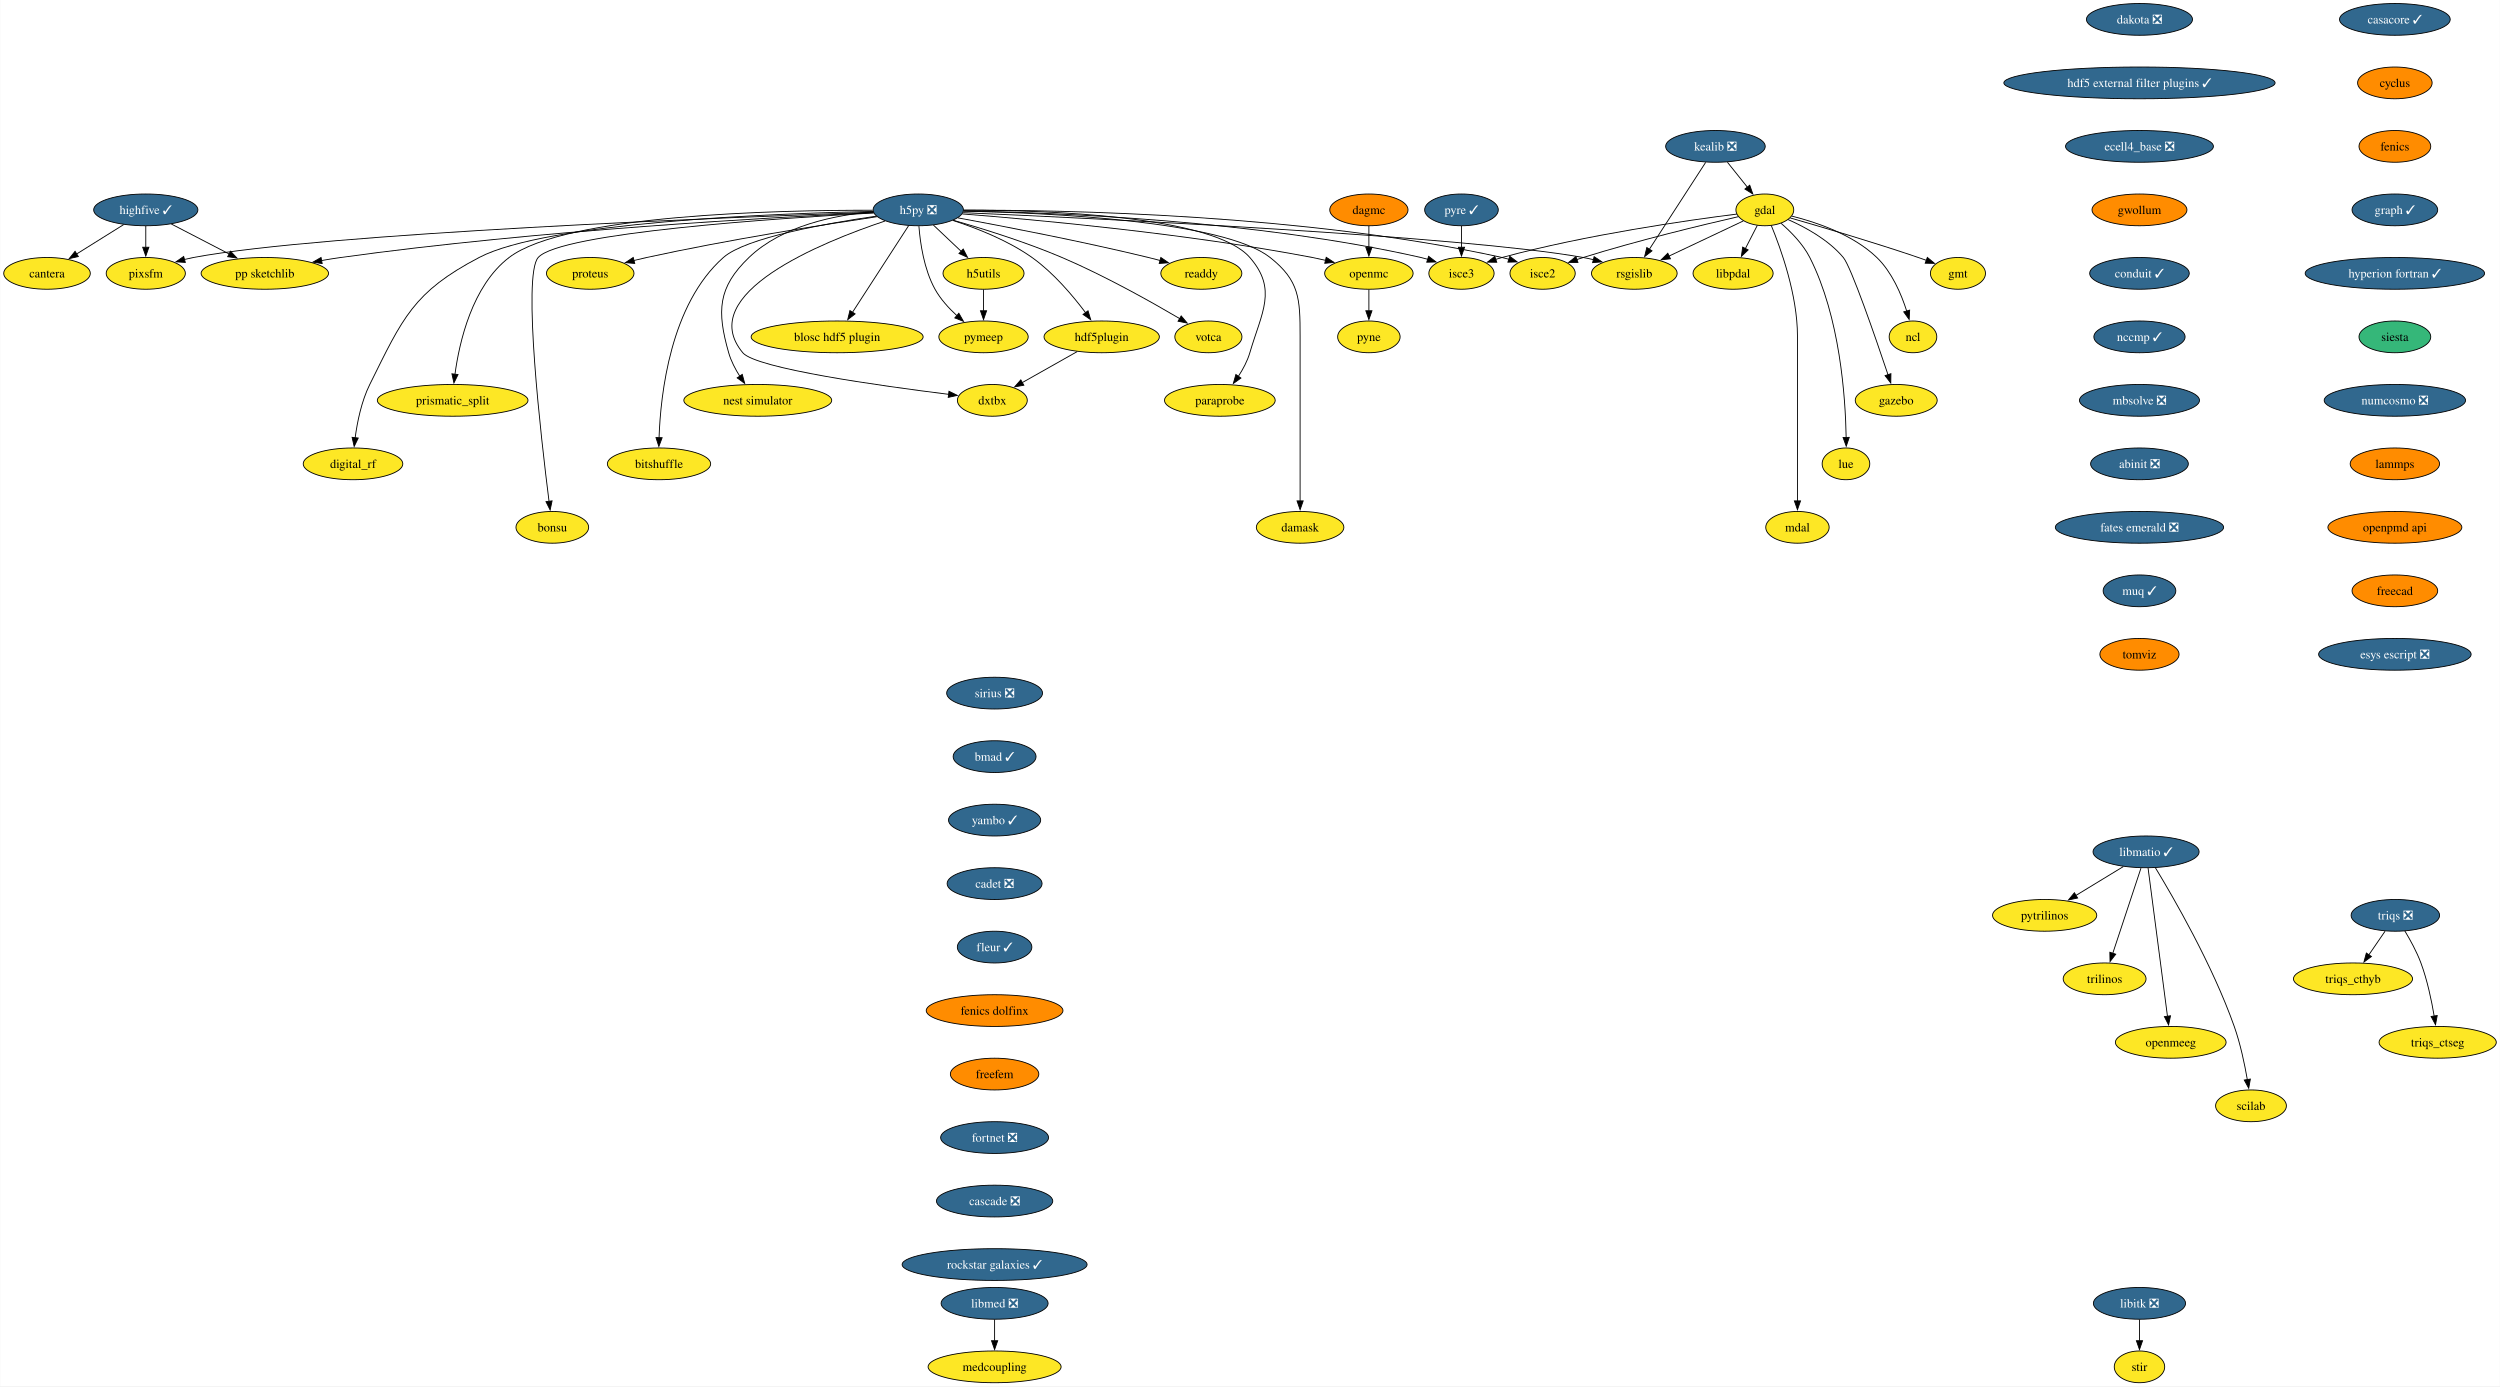
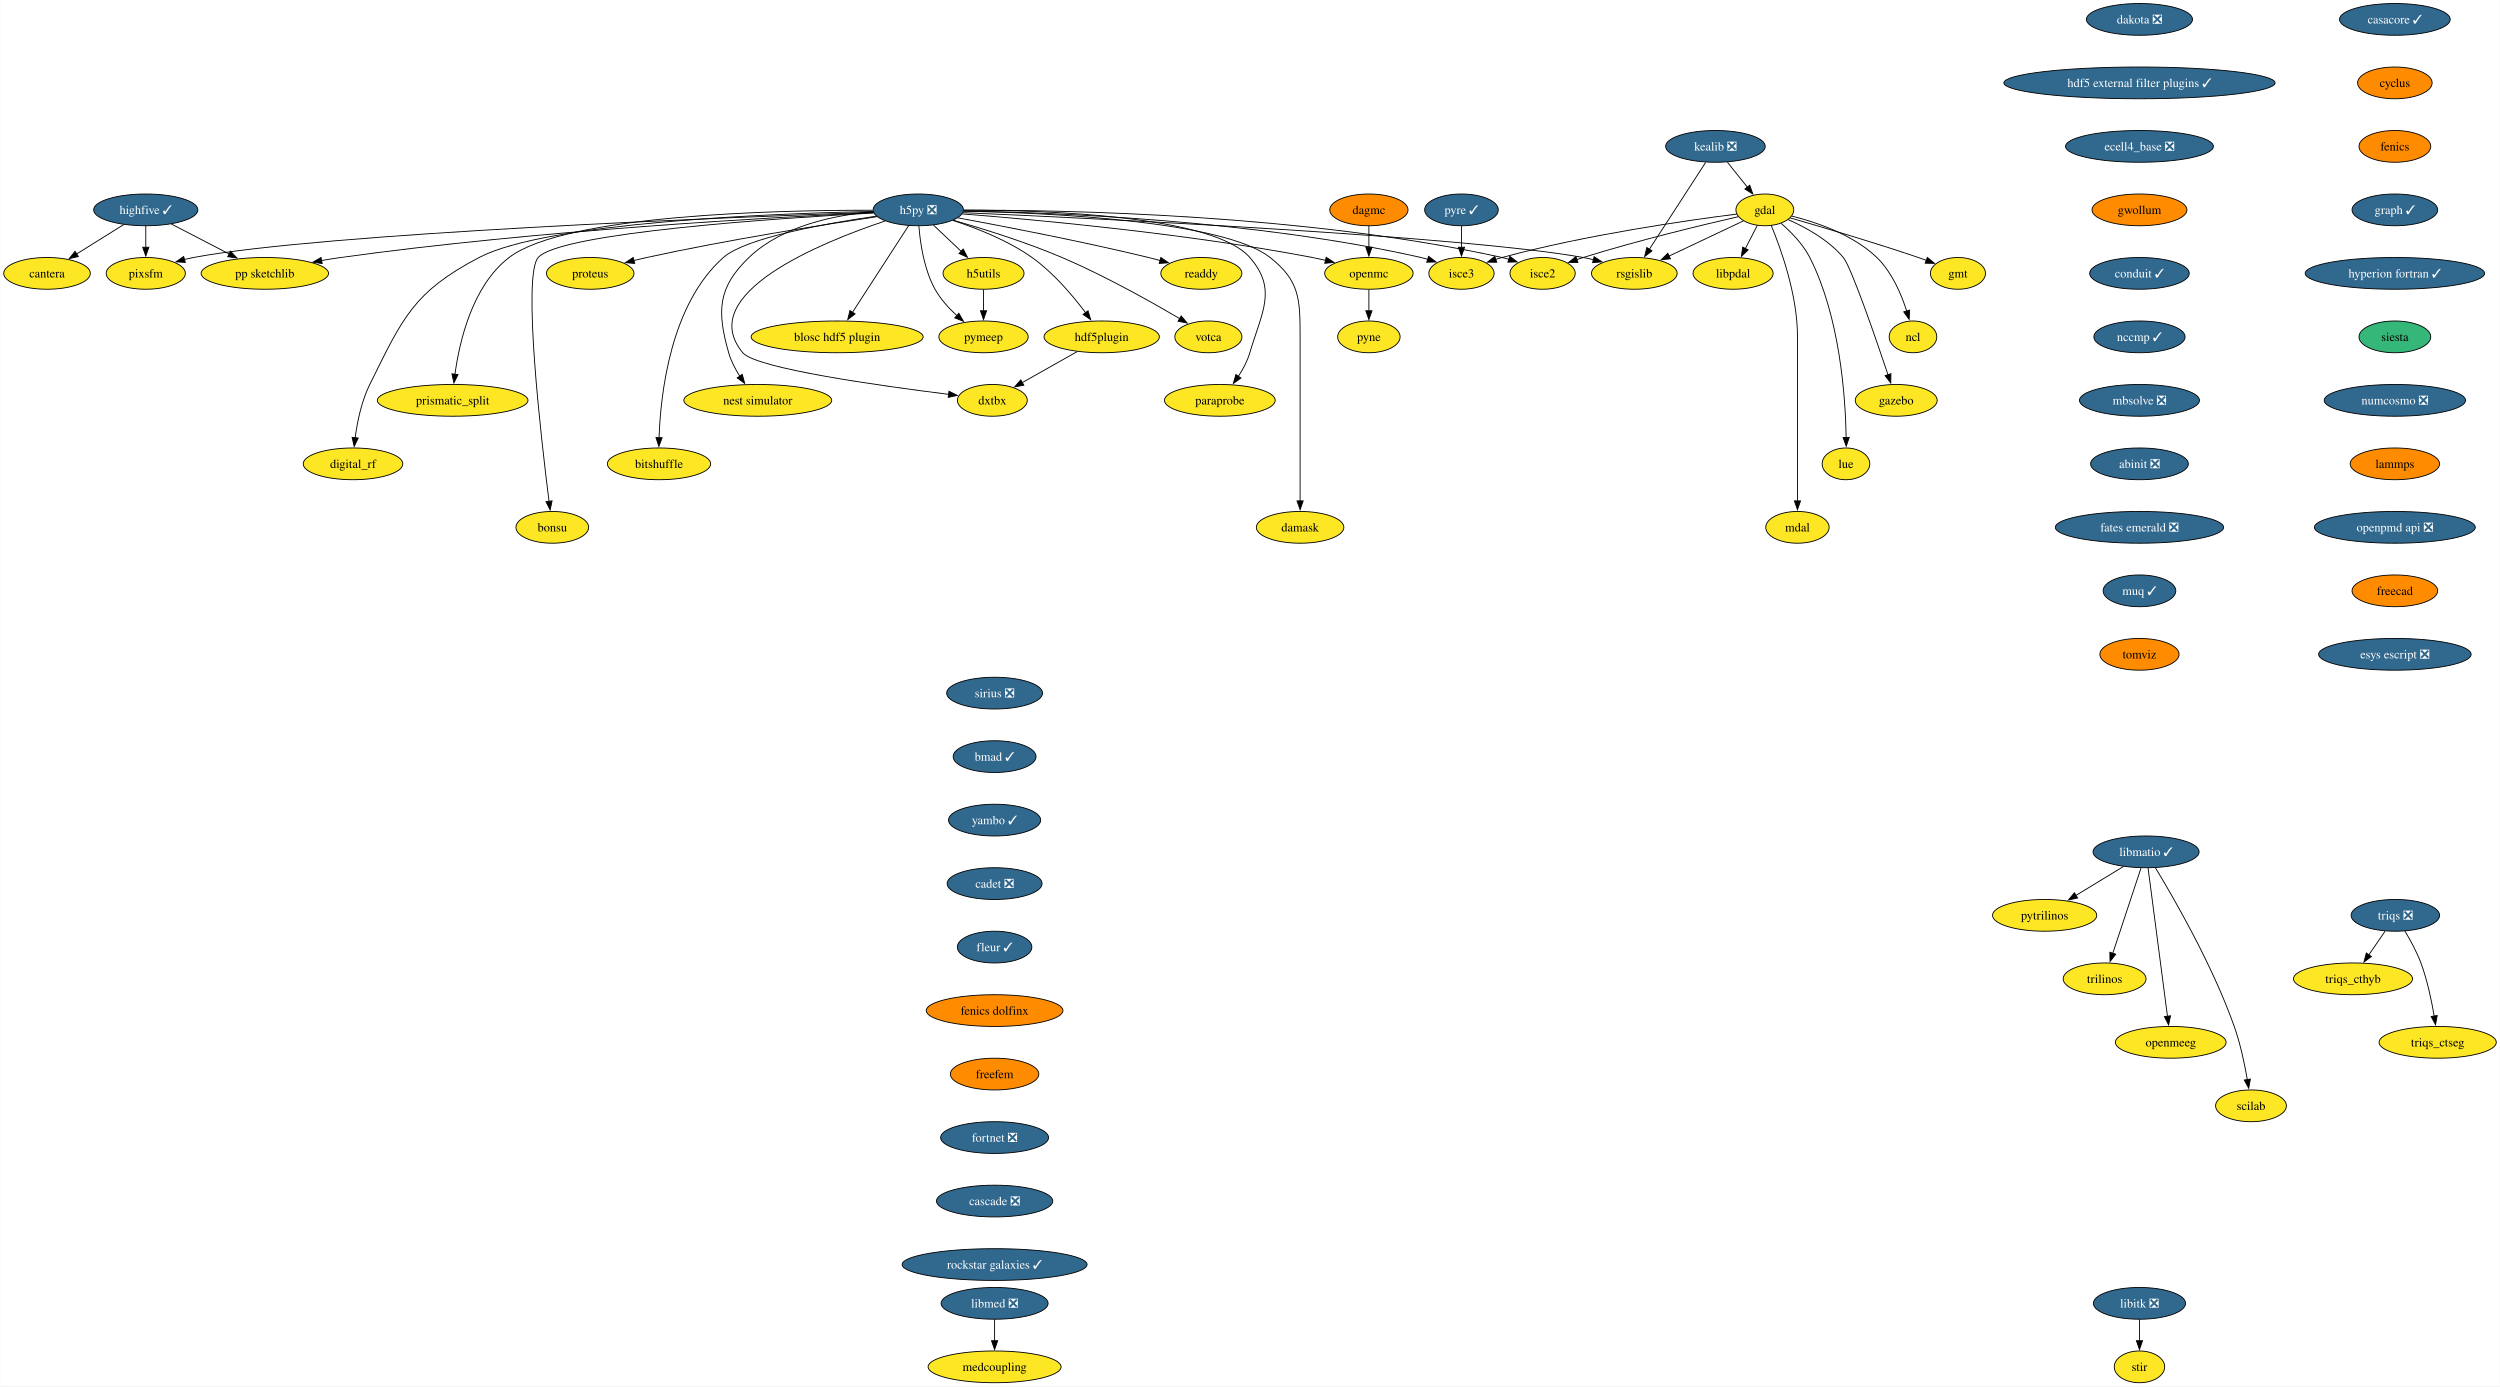
<svg xmlns="http://www.w3.org/2000/svg" xmlns:xlink="http://www.w3.org/1999/xlink" width="2835pt" height="1572pt" viewBox="0.00 0.00 2834.57 1572.00">
  <g id="graph0" class="graph" transform="scale(1 1) rotate(0) translate(4 1568)">
    <polygon fill="white" stroke="none" points="-4,4 -4,-1568 2830.57,-1568 2830.57,4 -4,4" />
    <g id="node1" class="node">
      <g id="a_node1">
        <a xlink:href="https://github.com/conda-forge/casacore-feedstock/pull/96" xlink:title="casacore ✓">
          <ellipse fill="#31688e" stroke="black" cx="2711.57" cy="-1546" rx="62.78" ry="18" />
          <text text-anchor="middle" x="2711.57" y="-1541.33" font-family="Times,serif" font-size="14.00" fill="white">casacore ✓</text>
        </a>
      </g>
    </g>
    <g id="node2" class="node">
      <g id="a_node2">
        <a xlink:href="https://github.com/conda-forge/cyclus-feedstock" xlink:title="cyclus">
          <ellipse fill="#ff8c00" stroke="black" cx="2711.57" cy="-1474" rx="42.26" ry="18" />
          <text text-anchor="middle" x="2711.57" y="-1469.33" font-family="Times,serif" font-size="14.00">cyclus</text>
        </a>
      </g>
    </g>
    <g id="node3" class="node">
      <g id="a_node3">
        <a xlink:href="https://github.com/conda-forge/fenics-feedstock" xlink:title="fenics">
          <ellipse fill="#ff8c00" stroke="black" cx="2711.57" cy="-1402" rx="40.69" ry="18" />
          <text text-anchor="middle" x="2711.57" y="-1397.33" font-family="Times,serif" font-size="14.00">fenics</text>
        </a>
      </g>
    </g>
    <g id="node4" class="node">
      <g id="a_node4">
        <a xlink:href="https://github.com/conda-forge/graph-feedstock/pull/11" xlink:title="graph ✓">
          <ellipse fill="#31688e" stroke="black" cx="2711.57" cy="-1330" rx="48.58" ry="18" />
          <text text-anchor="middle" x="2711.57" y="-1325.33" font-family="Times,serif" font-size="14.00" fill="white">graph ✓</text>
        </a>
      </g>
    </g>
    <g id="node15" class="node">
      <g id="a_node15">
        <a xlink:href="https://github.com/conda-forge/hyperion-fortran-feedstock/pull/31" xlink:title="hyperion fortran ✓">
          <ellipse fill="#31688e" stroke="black" cx="2711.57" cy="-1258" rx="101.71" ry="18" />
          <text text-anchor="middle" x="2711.57" y="-1253.33" font-family="Times,serif" font-size="14.00" fill="white">hyperion fortran ✓</text>
        </a>
      </g>
    </g>
    <g id="node5" class="node">
      <g id="a_node5">
        <a xlink:href="https://github.com/conda-forge/gdal-feedstock" xlink:title="gdal">
          <ellipse fill="#fde725" stroke="black" cx="1997.1" cy="-1330" rx="32.79" ry="18" />
          <text text-anchor="middle" x="1997.1" y="-1325.33" font-family="Times,serif" font-size="14.00">gdal</text>
        </a>
      </g>
    </g>
    <g id="node6" class="node">
      <g id="a_node6">
        <a xlink:href="https://github.com/conda-forge/gmt-feedstock" xlink:title="gmt">
          <ellipse fill="#fde725" stroke="black" cx="2216.1" cy="-1258" rx="31.22" ry="18" />
          <text text-anchor="middle" x="2216.1" y="-1253.33" font-family="Times,serif" font-size="14.00">gmt</text>
        </a>
      </g>
    </g>
    <g id="edge4" class="edge">
      <path fill="none" stroke="black" d="M2025.92,-1320.85C2060.59,-1310.9 2120.44,-1293.27 2171.1,-1276 2174.14,-1274.96 2177.28,-1273.86 2180.43,-1272.72" />
      <polygon fill="black" stroke="black" points="2181.39,-1276.1 2189.56,-1269.35 2178.97,-1269.53 2181.39,-1276.1" />
    </g>
    <g id="node7" class="node">
      <g id="a_node7">
        <a xlink:href="https://github.com/conda-forge/ncl-feedstock" xlink:title="ncl">
          <ellipse fill="#fde725" stroke="black" cx="2165.1" cy="-1186" rx="27" ry="18" />
          <text text-anchor="middle" x="2165.1" y="-1181.33" font-family="Times,serif" font-size="14.00">ncl</text>
        </a>
      </g>
    </g>
    <g id="edge5" class="edge">
      <path fill="none" stroke="black" d="M2027.82,-1322.9C2055.98,-1315.89 2097.27,-1301.87 2124.1,-1276 2141.22,-1259.49 2151.87,-1234.48 2158.01,-1215.17" />
      <polygon fill="black" stroke="black" points="2161.32,-1216.32 2160.77,-1205.74 2154.6,-1214.35 2161.32,-1216.32" />
    </g>
    <g id="node8" class="node">
      <g id="a_node8">
        <a xlink:href="https://github.com/conda-forge/rsgislib-feedstock" xlink:title="rsgislib">
          <ellipse fill="#fde725" stroke="black" cx="1849.1" cy="-1258" rx="48.58" ry="18" />
          <text text-anchor="middle" x="1849.1" y="-1253.33" font-family="Times,serif" font-size="14.00">rsgislib</text>
        </a>
      </g>
    </g>
    <g id="edge6" class="edge">
      <path fill="none" stroke="black" d="M1972.66,-1317.44C1949.76,-1306.61 1915.13,-1290.23 1888.36,-1277.57" />
      <polygon fill="black" stroke="black" points="1890.06,-1274.5 1879.52,-1273.39 1887.07,-1280.83 1890.06,-1274.5" />
    </g>
    <g id="node9" class="node">
      <g id="a_node9">
        <a xlink:href="https://github.com/conda-forge/isce2-feedstock" xlink:title="isce2">
          <ellipse fill="#fde725" stroke="black" cx="1745.1" cy="-1258" rx="37" ry="18" />
          <text text-anchor="middle" x="1745.1" y="-1253.33" font-family="Times,serif" font-size="14.00">isce2</text>
        </a>
      </g>
    </g>
    <g id="edge7" class="edge">
      <path fill="none" stroke="black" d="M1967.16,-1322.31C1926.82,-1313.07 1852.96,-1295.33 1791.1,-1276 1788.73,-1275.26 1786.29,-1274.46 1783.85,-1273.64" />
      <polygon fill="black" stroke="black" points="1785.19,-1270.4 1774.59,-1270.39 1782.87,-1277 1785.19,-1270.4" />
    </g>
    <g id="node10" class="node">
      <g id="a_node10">
        <a xlink:href="https://github.com/conda-forge/gazebo-feedstock" xlink:title="gazebo">
          <ellipse fill="#fde725" stroke="black" cx="2146.1" cy="-1114" rx="46.47" ry="18" />
          <text text-anchor="middle" x="2146.1" y="-1109.33" font-family="Times,serif" font-size="14.00">gazebo</text>
        </a>
      </g>
    </g>
    <g id="edge8" class="edge">
      <path fill="none" stroke="black" d="M2023.37,-1319.04C2043.07,-1310.37 2069.4,-1296.02 2086.1,-1276 2094.94,-1265.41 2122.33,-1186.07 2136.85,-1142.86" />
      <polygon fill="black" stroke="black" points="2140.08,-1144.24 2139.93,-1133.65 2133.44,-1142.02 2140.08,-1144.24" />
    </g>
    <g id="node11" class="node">
      <g id="a_node11">
        <a xlink:href="https://github.com/conda-forge/lue-feedstock" xlink:title="lue">
          <ellipse fill="#fde725" stroke="black" cx="2089.1" cy="-1042" rx="27" ry="18" />
          <text text-anchor="middle" x="2089.1" y="-1037.33" font-family="Times,serif" font-size="14.00">lue</text>
        </a>
      </g>
    </g>
    <g id="edge9" class="edge">
      <path fill="none" stroke="black" d="M2015.53,-1314.76C2026.74,-1305.06 2040.35,-1291.25 2048.1,-1276 2082.36,-1208.58 2088.55,-1117.62 2089.33,-1071.85" />
      <polygon fill="black" stroke="black" points="2092.82,-1071.99 2089.41,-1061.97 2085.82,-1071.94 2092.82,-1071.99" />
    </g>
    <g id="node12" class="node">
      <g id="a_node12">
        <a xlink:href="https://github.com/conda-forge/mdal-feedstock" xlink:title="mdal">
          <ellipse fill="#fde725" stroke="black" cx="2034.1" cy="-970" rx="35.95" ry="18" />
          <text text-anchor="middle" x="2034.1" y="-965.33" font-family="Times,serif" font-size="14.00">mdal</text>
        </a>
      </g>
    </g>
    <g id="edge10" class="edge">
      <path fill="none" stroke="black" d="M2004.41,-1312.32C2015.2,-1286.15 2034.1,-1233.62 2034.1,-1187 2034.1,-1187 2034.1,-1187 2034.1,-1113 2034.1,-1073.74 2034.1,-1028.38 2034.1,-999.69" />
      <polygon fill="black" stroke="black" points="2037.6,-1000 2034.1,-990 2030.6,-1000 2037.6,-1000" />
    </g>
    <g id="node13" class="node">
      <g id="a_node13">
        <a xlink:href="https://github.com/conda-forge/isce3-feedstock" xlink:title="isce3">
          <ellipse fill="#fde725" stroke="black" cx="1653.1" cy="-1258" rx="37" ry="18" />
          <text text-anchor="middle" x="1653.1" y="-1253.33" font-family="Times,serif" font-size="14.00">isce3</text>
        </a>
      </g>
    </g>
    <g id="edge11" class="edge">
      <path fill="none" stroke="black" d="M1965.38,-1325.24C1910.47,-1318.33 1794.45,-1301.87 1699.1,-1276 1696.7,-1275.35 1694.25,-1274.62 1691.78,-1273.85" />
      <polygon fill="black" stroke="black" points="1693.09,-1270.6 1682.5,-1270.72 1690.86,-1277.23 1693.09,-1270.6" />
    </g>
    <g id="node14" class="node">
      <g id="a_node14">
        <a xlink:href="https://github.com/conda-forge/libpdal-feedstock" xlink:title="libpdal">
          <ellipse fill="#fde725" stroke="black" cx="1961.1" cy="-1258" rx="45.42" ry="18" />
          <text text-anchor="middle" x="1961.1" y="-1253.33" font-family="Times,serif" font-size="14.00">libpdal</text>
        </a>
      </g>
    </g>
    <g id="edge12" class="edge">
      <path fill="none" stroke="black" d="M1988.57,-1312.41C1984.51,-1304.51 1979.54,-1294.85 1974.96,-1285.94" />
      <polygon fill="black" stroke="black" points="1978.2,-1284.59 1970.52,-1277.3 1971.98,-1287.8 1978.2,-1284.59" />
    </g>
    <g id="node36" class="node">
      <g id="a_node36">
        <a xlink:href="https://github.com/conda-forge/siesta-feedstock" xlink:title="siesta">
          <ellipse fill="#35b779" stroke="black" cx="2711.57" cy="-1186" rx="40.69" ry="18" />
          <text text-anchor="middle" x="2711.57" y="-1181.33" font-family="Times,serif" font-size="14.00">siesta</text>
        </a>
      </g>
    </g>
    <g id="node16" class="node">
      <g id="a_node16">
        <a xlink:href="https://github.com/conda-forge/h5py-feedstock/pull/144" xlink:title="h5py ❎">
          <ellipse fill="#31688e" stroke="black" cx="1037.1" cy="-1330" rx="51.21" ry="18" />
          <text text-anchor="middle" x="1037.1" y="-1325.33" font-family="Times,serif" font-size="14.00" fill="white">h5py ❎</text>
        </a>
      </g>
    </g>
    <g id="edge14" class="edge">
      <path fill="none" stroke="black" d="M1087.99,-1326.85C1234.49,-1320.44 1655.4,-1300.36 1791.1,-1276 1794.94,-1275.31 1798.88,-1274.47 1802.82,-1273.52" />
      <polygon fill="black" stroke="black" points="1803.55,-1276.95 1812.35,-1271.04 1801.79,-1270.17 1803.55,-1276.95" />
    </g>
    <g id="edge15" class="edge">
      <path fill="none" stroke="black" d="M1088.47,-1329.64C1200.69,-1329.99 1475.6,-1325.26 1699.1,-1276 1701.7,-1275.43 1704.35,-1274.74 1706.99,-1273.98" />
      <polygon fill="black" stroke="black" points="1707.86,-1277.38 1716.3,-1270.97 1705.71,-1270.72 1707.86,-1277.38" />
    </g>
    <g id="edge16" class="edge">
      <path fill="none" stroke="black" d="M1088.51,-1328.69C1189.29,-1327.1 1419.33,-1318.65 1607.1,-1276 1609.7,-1275.41 1612.34,-1274.71 1614.98,-1273.94" />
      <polygon fill="black" stroke="black" points="1615.86,-1277.34 1624.29,-1270.91 1613.7,-1270.68 1615.86,-1277.34" />
    </g>
    <g id="node17" class="node">
      <g id="a_node17">
        <a xlink:href="https://github.com/conda-forge/openmc-feedstock" xlink:title="openmc">
          <ellipse fill="#fde725" stroke="black" cx="1548.1" cy="-1258" rx="50.16" ry="18" />
          <text text-anchor="middle" x="1548.1" y="-1253.33" font-family="Times,serif" font-size="14.00">openmc</text>
        </a>
      </g>
    </g>
    <g id="edge17" class="edge">
      <path fill="none" stroke="black" d="M1087.07,-1325.4C1170.06,-1318.9 1341.33,-1303.28 1484.1,-1276 1489,-1275.06 1494.07,-1273.96 1499.12,-1272.77" />
      <polygon fill="black" stroke="black" points="1499.73,-1276.22 1508.6,-1270.41 1498.05,-1269.43 1499.73,-1276.22" />
    </g>
    <g id="node18" class="node">
      <g id="a_node18">
        <a xlink:href="https://github.com/conda-forge/h5utils-feedstock" xlink:title="h5utils">
          <ellipse fill="#fde725" stroke="black" cx="1111.1" cy="-1258" rx="45.95" ry="18" />
          <text text-anchor="middle" x="1111.1" y="-1253.33" font-family="Times,serif" font-size="14.00">h5utils</text>
        </a>
      </g>
    </g>
    <g id="edge18" class="edge">
      <path fill="none" stroke="black" d="M1054.27,-1312.76C1063.61,-1303.93 1075.34,-1292.83 1085.72,-1283.01" />
      <polygon fill="black" stroke="black" points="1088.07,-1285.6 1092.93,-1276.19 1083.26,-1280.52 1088.07,-1285.6" />
    </g>
    <g id="node19" class="node">
      <g id="a_node19">
        <a xlink:href="https://github.com/conda-forge/pymeep-feedstock" xlink:title="pymeep">
          <ellipse fill="#fde725" stroke="black" cx="1111.1" cy="-1186" rx="50.68" ry="18" />
          <text text-anchor="middle" x="1111.1" y="-1181.33" font-family="Times,serif" font-size="14.00">pymeep</text>
        </a>
      </g>
    </g>
    <g id="edge19" class="edge">
      <path fill="none" stroke="black" d="M1037.83,-1311.55C1039.26,-1292.81 1043.52,-1262.65 1056.1,-1240 1062.3,-1228.84 1071.61,-1218.59 1080.82,-1210.13" />
      <polygon fill="black" stroke="black" points="1083.1,-1212.78 1088.37,-1203.59 1078.52,-1207.49 1083.1,-1212.78" />
    </g>
    <g id="node20" class="node">
      <g id="a_node20">
        <a xlink:href="https://github.com/conda-forge/blosc-hdf5-plugin-feedstock" xlink:title="blosc hdf5 plugin">
          <ellipse fill="#fde725" stroke="black" cx="945.1" cy="-1186" rx="97.51" ry="18" />
          <text text-anchor="middle" x="945.1" y="-1181.33" font-family="Times,serif" font-size="14.00">blosc hdf5 plugin</text>
        </a>
      </g>
    </g>
    <g id="edge20" class="edge">
      <path fill="none" stroke="black" d="M1026.19,-1312.15C1010.44,-1287.84 981.17,-1242.66 962.44,-1213.75" />
      <polygon fill="black" stroke="black" points="965.49,-1212.03 957.11,-1205.54 959.61,-1215.83 965.49,-1212.03" />
    </g>
    <g id="node21" class="node">
      <g id="a_node21">
        <a xlink:href="https://github.com/conda-forge/nest-simulator-feedstock" xlink:title="nest simulator">
          <ellipse fill="#fde725" stroke="black" cx="855.1" cy="-1114" rx="83.83" ry="18" />
          <text text-anchor="middle" x="855.1" y="-1109.33" font-family="Times,serif" font-size="14.00">nest simulator</text>
        </a>
      </g>
    </g>
    <g id="edge21" class="edge">
      <path fill="none" stroke="black" d="M986.13,-1327.86C943.19,-1324.2 882.88,-1312.3 845.1,-1276 809.72,-1242 808.61,-1215.19 822.1,-1168 824.77,-1158.66 829.61,-1149.37 834.78,-1141.24" />
      <polygon fill="black" stroke="black" points="837.51,-1143.44 840.27,-1133.21 831.73,-1139.49 837.51,-1143.44" />
    </g>
    <g id="node22" class="node">
      <g id="a_node22">
        <a xlink:href="https://github.com/conda-forge/bitshuffle-feedstock" xlink:title="bitshuffle">
          <ellipse fill="#fde725" stroke="black" cx="743.1" cy="-1042" rx="58.57" ry="18" />
          <text text-anchor="middle" x="743.1" y="-1037.33" font-family="Times,serif" font-size="14.00">bitshuffle</text>
        </a>
      </g>
    </g>
    <g id="edge22" class="edge">
      <path fill="none" stroke="black" d="M989.55,-1322.88C932.55,-1314.67 841.53,-1298.47 816.1,-1276 756.07,-1222.95 744.89,-1121.25 743.15,-1071.64" />
      <polygon fill="black" stroke="black" points="746.65,-1071.64 742.92,-1061.72 739.65,-1071.8 746.65,-1071.64" />
    </g>
    <g id="node23" class="node">
      <g id="a_node23">
        <a xlink:href="https://github.com/conda-forge/bonsu-feedstock" xlink:title="bonsu">
          <ellipse fill="#fde725" stroke="black" cx="622.1" cy="-970" rx="41.21" ry="18" />
          <text text-anchor="middle" x="622.1" y="-965.33" font-family="Times,serif" font-size="14.00">bonsu</text>
        </a>
      </g>
    </g>
    <g id="edge23" class="edge">
      <path fill="none" stroke="black" d="M986.62,-1326.49C878.23,-1320.58 630.99,-1304.13 606.1,-1276 588.05,-1255.59 609.32,-1071.22 618.39,-999.43" />
      <polygon fill="black" stroke="black" points="621.84,-1000.02 619.64,-989.66 614.9,-999.13 621.84,-1000.02" />
    </g>
    <g id="node24" class="node">
      <g id="a_node24">
        <a xlink:href="https://github.com/conda-forge/proteus-feedstock" xlink:title="proteus">
          <ellipse fill="#fde725" stroke="black" cx="665.1" cy="-1258" rx="49.63" ry="18" />
          <text text-anchor="middle" x="665.1" y="-1253.33" font-family="Times,serif" font-size="14.00">proteus</text>
        </a>
      </g>
    </g>
    <g id="edge24" class="edge">
      <path fill="none" stroke="black" d="M990.15,-1322.25C929.54,-1313.24 820.94,-1296.06 729.1,-1276 724.3,-1274.95 719.31,-1273.78 714.34,-1272.55" />
      <polygon fill="black" stroke="black" points="715.57,-1269.25 705.02,-1270.18 713.85,-1276.04 715.57,-1269.25" />
    </g>
    <g id="node25" class="node">
      <g id="a_node25">
        <a xlink:href="https://github.com/conda-forge/hdf5plugin-feedstock" xlink:title="hdf5plugin">
          <ellipse fill="#fde725" stroke="black" cx="1245.1" cy="-1186" rx="65.41" ry="18" />
          <text text-anchor="middle" x="1245.1" y="-1181.33" font-family="Times,serif" font-size="14.00">hdf5plugin</text>
        </a>
      </g>
    </g>
    <g id="edge25" class="edge">
      <path fill="none" stroke="black" d="M1076.4,-1318.02C1103.24,-1309.33 1138.76,-1295.41 1166.1,-1276 1190.32,-1258.81 1212.24,-1232.87 1226.82,-1213.42" />
      <polygon fill="black" stroke="black" points="1229.59,-1215.56 1232.66,-1205.42 1223.94,-1211.43 1229.59,-1215.56" />
    </g>
    <g id="node26" class="node">
      <g id="a_node26">
        <a xlink:href="https://github.com/conda-forge/prismatic_split-feedstock" xlink:title="prismatic_split">
          <ellipse fill="#fde725" stroke="black" cx="509.1" cy="-1114" rx="85.41" ry="18" />
          <text text-anchor="middle" x="509.1" y="-1109.33" font-family="Times,serif" font-size="14.00">prismatic_split</text>
        </a>
      </g>
    </g>
    <g id="edge26" class="edge">
      <path fill="none" stroke="black" d="M985.45,-1329.58C878.33,-1329.78 636.69,-1324.65 573.1,-1276 531.18,-1243.92 516.66,-1180.16 511.67,-1143.23" />
      <polygon fill="black" stroke="black" points="515.2,-1143.27 510.54,-1133.76 508.25,-1144.1 515.2,-1143.27" />
    </g>
    <g id="node27" class="node">
      <g id="a_node27">
        <a xlink:href="https://github.com/conda-forge/digital_rf-feedstock" xlink:title="digital_rf">
          <ellipse fill="#fde725" stroke="black" cx="396.1" cy="-1042" rx="56.47" ry="18" />
          <text text-anchor="middle" x="396.1" y="-1037.33" font-family="Times,serif" font-size="14.00">digital_rf</text>
        </a>
      </g>
    </g>
    <g id="edge27" class="edge">
      <path fill="none" stroke="black" d="M985.85,-1328.27C874.8,-1325.94 615.82,-1316.23 539.1,-1276 464.31,-1236.78 452.65,-1207.66 415.1,-1132 405.7,-1113.05 400.94,-1089.58 398.53,-1071.5" />
      <polygon fill="black" stroke="black" points="402.03,-1071.27 397.41,-1061.73 395.07,-1072.07 402.03,-1071.27" />
    </g>
    <g id="node28" class="node">
      <g id="a_node28">
        <a xlink:href="https://github.com/conda-forge/damask-feedstock" xlink:title="damask">
          <ellipse fill="#fde725" stroke="black" cx="1470.1" cy="-970" rx="49.63" ry="18" />
          <text text-anchor="middle" x="1470.1" y="-965.33" font-family="Times,serif" font-size="14.00">damask</text>
        </a>
      </g>
    </g>
    <g id="edge28" class="edge">
      <path fill="none" stroke="black" d="M1088.46,-1328.54C1183.8,-1326.68 1383.27,-1317.77 1436.1,-1276 1469.32,-1249.74 1470.1,-1229.34 1470.1,-1187 1470.1,-1187 1470.1,-1187 1470.1,-1113 1470.1,-1073.74 1470.1,-1028.38 1470.1,-999.69" />
      <polygon fill="black" stroke="black" points="1473.6,-1000 1470.1,-990 1466.6,-1000 1473.6,-1000" />
    </g>
    <g id="node29" class="node">
      <g id="a_node29">
        <a xlink:href="https://github.com/conda-forge/pp-sketchlib-feedstock" xlink:title="pp sketchlib">
          <ellipse fill="#fde725" stroke="black" cx="296.1" cy="-1258" rx="72.25" ry="18" />
          <text text-anchor="middle" x="296.1" y="-1253.33" font-family="Times,serif" font-size="14.00">pp sketchlib</text>
        </a>
      </g>
    </g>
    <g id="edge29" class="edge">
      <path fill="none" stroke="black" d="M986.35,-1326.87C875.99,-1321.82 606.13,-1307.1 382.1,-1276 375,-1275.01 367.59,-1273.81 360.24,-1272.51" />
      <polygon fill="black" stroke="black" points="361.12,-1269.12 350.65,-1270.75 359.85,-1276 361.12,-1269.12" />
    </g>
    <g id="node30" class="node">
      <g id="a_node30">
        <a xlink:href="https://github.com/conda-forge/readdy-feedstock" xlink:title="readdy">
          <ellipse fill="#fde725" stroke="black" cx="1358.1" cy="-1258" rx="45.95" ry="18" />
          <text text-anchor="middle" x="1358.1" y="-1253.33" font-family="Times,serif" font-size="14.00">readdy</text>
        </a>
      </g>
    </g>
    <g id="edge30" class="edge">
      <path fill="none" stroke="black" d="M1082.13,-1320.93C1134.33,-1311.33 1222.84,-1294.28 1298.1,-1276 1302.42,-1274.95 1306.89,-1273.8 1311.36,-1272.61" />
      <polygon fill="black" stroke="black" points="1312.19,-1276.02 1320.91,-1270 1310.34,-1269.26 1312.19,-1276.02" />
    </g>
    <g id="node31" class="node">
      <g id="a_node31">
        <a xlink:href="https://github.com/conda-forge/votca-feedstock" xlink:title="votca">
          <ellipse fill="#fde725" stroke="black" cx="1366.1" cy="-1186" rx="38.06" ry="18" />
          <text text-anchor="middle" x="1366.1" y="-1181.33" font-family="Times,serif" font-size="14.00">votca</text>
        </a>
      </g>
    </g>
    <g id="edge31" class="edge">
      <path fill="none" stroke="black" d="M1076.68,-1318.27C1110.14,-1308.7 1159.05,-1293.52 1200.1,-1276 1248.21,-1255.47 1301.01,-1225.85 1333.85,-1206.52" />
      <polygon fill="black" stroke="black" points="1335.26,-1209.75 1342.08,-1201.64 1331.69,-1203.73 1335.26,-1209.75" />
    </g>
    <g id="node32" class="node">
      <g id="a_node32">
        <a xlink:href="https://github.com/conda-forge/dxtbx-feedstock" xlink:title="dxtbx">
          <ellipse fill="#fde725" stroke="black" cx="1121.1" cy="-1114" rx="39.63" ry="18" />
          <text text-anchor="middle" x="1121.1" y="-1109.33" font-family="Times,serif" font-size="14.00">dxtbx</text>
        </a>
      </g>
    </g>
    <g id="edge32" class="edge">
      <path fill="none" stroke="black" d="M999.44,-1317.38C927.56,-1293.34 782.68,-1234.76 838.1,-1168 852.89,-1150.19 994.45,-1130.4 1071.58,-1120.83" />
      <polygon fill="black" stroke="black" points="1071.92,-1124.31 1081.42,-1119.62 1071.07,-1117.36 1071.92,-1124.31" />
    </g>
    <g id="node33" class="node">
      <g id="a_node33">
        <a xlink:href="https://github.com/conda-forge/paraprobe-feedstock" xlink:title="paraprobe">
          <ellipse fill="#fde725" stroke="black" cx="1379.1" cy="-1114" rx="62.78" ry="18" />
          <text text-anchor="middle" x="1379.1" y="-1109.33" font-family="Times,serif" font-size="14.00">paraprobe</text>
        </a>
      </g>
    </g>
    <g id="edge33" class="edge">
      <path fill="none" stroke="black" d="M1088.8,-1329.68C1181.84,-1329.67 1371.7,-1323.65 1413.1,-1276 1444.59,-1239.77 1426.61,-1214.06 1413.1,-1168 1410.35,-1158.6 1405.36,-1149.29 1400.04,-1141.16" />
      <polygon fill="black" stroke="black" points="1403,-1139.29 1394.38,-1133.13 1397.28,-1143.32 1403,-1139.29" />
    </g>
    <g id="node34" class="node">
      <g id="a_node34">
        <a xlink:href="https://github.com/conda-forge/pixsfm-feedstock" xlink:title="pixsfm">
          <ellipse fill="#fde725" stroke="black" cx="161.1" cy="-1258" rx="44.9" ry="18" />
          <text text-anchor="middle" x="161.1" y="-1253.33" font-family="Times,serif" font-size="14.00">pixsfm</text>
        </a>
      </g>
    </g>
    <g id="edge34" class="edge">
      <path fill="none" stroke="black" d="M986.08,-1327.32C830.59,-1321.94 364.2,-1303.85 215.1,-1276 211.73,-1275.37 208.28,-1274.6 204.83,-1273.73" />
      <polygon fill="black" stroke="black" points="205.94,-1270.41 195.37,-1271.11 204.07,-1277.15 205.94,-1270.41" />
    </g>
    <g id="node35" class="node">
      <g id="a_node35">
        <a xlink:href="https://github.com/conda-forge/pyne-feedstock" xlink:title="pyne">
          <ellipse fill="#fde725" stroke="black" cx="1548.1" cy="-1186" rx="35.42" ry="18" />
          <text text-anchor="middle" x="1548.1" y="-1181.33" font-family="Times,serif" font-size="14.00">pyne</text>
        </a>
      </g>
    </g>
    <g id="edge35" class="edge">
      <path fill="none" stroke="black" d="M1548.1,-1239.7C1548.1,-1232.41 1548.1,-1223.73 1548.1,-1215.54" />
      <polygon fill="black" stroke="black" points="1551.6,-1215.62 1548.1,-1205.62 1544.6,-1215.62 1551.6,-1215.62" />
    </g>
    <g id="edge36" class="edge">
      <path fill="none" stroke="black" d="M1111.1,-1239.7C1111.1,-1232.41 1111.1,-1223.73 1111.1,-1215.54" />
      <polygon fill="black" stroke="black" points="1114.6,-1215.62 1111.1,-1205.62 1107.6,-1215.62 1114.6,-1215.62" />
    </g>
    <g id="edge37" class="edge">
      <path fill="none" stroke="black" d="M1217.28,-1169.29C1198.88,-1158.9 1174.64,-1145.22 1155.1,-1134.19" />
      <polygon fill="black" stroke="black" points="1156.82,-1131.15 1146.39,-1129.28 1153.38,-1137.24 1156.82,-1131.15" />
    </g>
    <g id="node45" class="node">
      <g id="a_node45">
        <a xlink:href="https://github.com/conda-forge/numcosmo-feedstock/pull/67" xlink:title="numcosmo ❎">
          <ellipse fill="#31688e" stroke="black" cx="2711.57" cy="-1114" rx="80.14" ry="18" />
          <text text-anchor="middle" x="2711.57" y="-1109.33" font-family="Times,serif" font-size="14.00" fill="white">numcosmo ❎</text>
        </a>
      </g>
    </g>
    <g id="node37" class="node">
      <g id="a_node37">
        <a xlink:href="https://github.com/conda-forge/kealib-feedstock/pull/65" xlink:title="kealib ❎">
          <ellipse fill="#31688e" stroke="black" cx="1941.1" cy="-1402" rx="56.47" ry="18" />
          <text text-anchor="middle" x="1941.1" y="-1397.33" font-family="Times,serif" font-size="14.00" fill="white">kealib ❎</text>
        </a>
      </g>
    </g>
    <g id="edge39" class="edge">
      <path fill="none" stroke="black" d="M1954.66,-1384.05C1961.46,-1375.56 1969.82,-1365.11 1977.32,-1355.73" />
      <polygon fill="black" stroke="black" points="1979.98,-1358.01 1983.49,-1348.01 1974.51,-1353.63 1979.98,-1358.01" />
    </g>
    <g id="edge40" class="edge">
      <path fill="none" stroke="black" d="M1930.01,-1383.87C1914.1,-1359.33 1884.7,-1313.94 1866.06,-1285.17" />
      <polygon fill="black" stroke="black" points="1869.15,-1283.51 1860.78,-1277.02 1863.28,-1287.31 1869.15,-1283.51" />
    </g>
    <g id="node38" class="node">
      <g id="a_node38">
        <a xlink:href="https://github.com/conda-forge/libitk-feedstock/pull/99" xlink:title="libitk ❎">
          <ellipse fill="#31688e" stroke="black" cx="2421.95" cy="-90" rx="52.26" ry="18" />
          <text text-anchor="middle" x="2421.95" y="-85.33" font-family="Times,serif" font-size="14.00" fill="white">libitk ❎</text>
        </a>
      </g>
    </g>
    <g id="node39" class="node">
      <g id="a_node39">
        <a xlink:href="https://github.com/conda-forge/stir-feedstock" xlink:title="stir">
          <ellipse fill="#fde725" stroke="black" cx="2421.95" cy="-18" rx="28.59" ry="18" />
          <text text-anchor="middle" x="2421.95" y="-13.32" font-family="Times,serif" font-size="14.00">stir</text>
        </a>
      </g>
    </g>
    <g id="edge41" class="edge">
      <path fill="none" stroke="black" d="M2421.95,-71.7C2421.95,-64.41 2421.95,-55.73 2421.95,-47.54" />
      <polygon fill="black" stroke="black" points="2425.45,-47.62 2421.95,-37.62 2418.45,-47.62 2425.45,-47.62" />
    </g>
    <g id="node40" class="node">
      <g id="a_node40">
        <a xlink:href="https://github.com/conda-forge/libmatio-feedstock/pull/53" xlink:title="libmatio ✓">
          <ellipse fill="#31688e" stroke="black" cx="2429.42" cy="-602" rx="60.15" ry="18" />
          <text text-anchor="middle" x="2429.42" y="-597.33" font-family="Times,serif" font-size="14.00" fill="white">libmatio ✓</text>
        </a>
      </g>
    </g>
    <g id="node41" class="node">
      <g id="a_node41">
        <a xlink:href="https://github.com/conda-forge/pytrilinos-feedstock" xlink:title="pytrilinos">
          <ellipse fill="#fde725" stroke="black" cx="2314.42" cy="-530" rx="59.1" ry="18" />
          <text text-anchor="middle" x="2314.42" y="-525.33" font-family="Times,serif" font-size="14.00">pytrilinos</text>
        </a>
      </g>
    </g>
    <g id="edge42" class="edge">
      <path fill="none" stroke="black" d="M2403.61,-585.29C2387.78,-575.65 2367.29,-563.18 2349.94,-552.62" />
      <polygon fill="black" stroke="black" points="2351.8,-549.65 2341.44,-547.44 2348.16,-555.63 2351.8,-549.65" />
    </g>
    <g id="node42" class="node">
      <g id="a_node42">
        <a xlink:href="https://github.com/conda-forge/trilinos-feedstock" xlink:title="trilinos">
          <ellipse fill="#fde725" stroke="black" cx="2382.42" cy="-458" rx="47" ry="18" />
          <text text-anchor="middle" x="2382.42" y="-453.32" font-family="Times,serif" font-size="14.00">trilinos</text>
        </a>
      </g>
    </g>
    <g id="edge43" class="edge">
      <path fill="none" stroke="black" d="M2423.66,-583.59C2415.69,-559.5 2401.21,-515.75 2391.7,-487.03" />
      <polygon fill="black" stroke="black" points="2395.03,-485.94 2388.56,-477.55 2388.38,-488.14 2395.03,-485.94" />
    </g>
    <g id="node43" class="node">
      <g id="a_node43">
        <a xlink:href="https://github.com/conda-forge/openmeeg-feedstock" xlink:title="openmeeg">
          <ellipse fill="#fde725" stroke="black" cx="2457.42" cy="-386" rx="62.78" ry="18" />
          <text text-anchor="middle" x="2457.42" y="-381.32" font-family="Times,serif" font-size="14.00">openmeeg</text>
        </a>
      </g>
    </g>
    <g id="edge44" class="edge">
      <path fill="none" stroke="black" d="M2431.67,-583.85C2436.47,-547.14 2447.78,-460.66 2453.69,-415.53" />
      <polygon fill="black" stroke="black" points="2457.14,-416.1 2454.97,-405.73 2450.2,-415.19 2457.14,-416.1" />
    </g>
    <g id="node44" class="node">
      <g id="a_node44">
        <a xlink:href="https://github.com/conda-forge/scilab-feedstock" xlink:title="scilab">
          <ellipse fill="#fde725" stroke="black" cx="2548.42" cy="-314" rx="40.16" ry="18" />
          <text text-anchor="middle" x="2548.42" y="-309.32" font-family="Times,serif" font-size="14.00">scilab</text>
        </a>
      </g>
    </g>
    <g id="edge45" class="edge">
      <path fill="none" stroke="black" d="M2439.97,-584.02C2460.2,-550.72 2504.67,-473.97 2529.42,-404 2536.36,-384.39 2541.18,-361.42 2544.24,-343.73" />
      <polygon fill="black" stroke="black" points="2547.68,-344.35 2545.83,-333.92 2540.77,-343.23 2547.68,-344.35" />
    </g>
    <g id="node46" class="node">
      <g id="a_node46">
        <a xlink:href="https://github.com/conda-forge/lammps-feedstock" xlink:title="lammps">
          <ellipse fill="#ff8c00" stroke="black" cx="2711.57" cy="-1042" rx="50.68" ry="18" />
          <text text-anchor="middle" x="2711.57" y="-1037.33" font-family="Times,serif" font-size="14.00">lammps</text>
        </a>
      </g>
    </g>
    <g id="node49" class="node">
      <g id="a_node49">
-         <a xlink:href="https://github.com/conda-forge/openpmd-api-feedstock" xlink:title="openpmd api">
-           <ellipse fill="#ff8c00" stroke="black" cx="2711.57" cy="-970" rx="75.94" ry="18" />
-           <text text-anchor="middle" x="2711.57" y="-965.33" font-family="Times,serif" font-size="14.00">openpmd api</text>
+         <a xlink:href="https://github.com/conda-forge/openpmd-api-feedstock/pull/116" xlink:title="openpmd api ❎">
+           <ellipse fill="#31688e" stroke="black" cx="2711.57" cy="-970" rx="91.19" ry="18" />
+           <text text-anchor="middle" x="2711.57" y="-965.33" font-family="Times,serif" font-size="14.00" fill="white">openpmd api ❎</text>
        </a>
      </g>
    </g>
    <g id="node47" class="node">
      <g id="a_node47">
        <a xlink:href="https://github.com/conda-forge/libmed-feedstock/pull/69" xlink:title="libmed ❎">
          <ellipse fill="#31688e" stroke="black" cx="1123.66" cy="-90" rx="60.68" ry="18" />
          <text text-anchor="middle" x="1123.66" y="-85.33" font-family="Times,serif" font-size="14.00" fill="white">libmed ❎</text>
        </a>
      </g>
    </g>
    <g id="node48" class="node">
      <g id="a_node48">
        <a xlink:href="https://github.com/conda-forge/medcoupling-feedstock" xlink:title="medcoupling">
          <ellipse fill="#fde725" stroke="black" cx="1123.66" cy="-18" rx="75.41" ry="18" />
          <text text-anchor="middle" x="1123.66" y="-13.32" font-family="Times,serif" font-size="14.00">medcoupling</text>
        </a>
      </g>
    </g>
    <g id="edge48" class="edge">
      <path fill="none" stroke="black" d="M1123.66,-71.7C1123.66,-64.41 1123.66,-55.73 1123.66,-47.54" />
      <polygon fill="black" stroke="black" points="1127.16,-47.62 1123.66,-37.62 1120.16,-47.62 1127.16,-47.62" />
    </g>
    <g id="node50" class="node">
      <g id="a_node50">
        <a xlink:href="https://github.com/conda-forge/freecad-feedstock" xlink:title="freecad">
          <ellipse fill="#ff8c00" stroke="black" cx="2711.57" cy="-898" rx="48.58" ry="18" />
          <text text-anchor="middle" x="2711.57" y="-893.33" font-family="Times,serif" font-size="14.00">freecad</text>
        </a>
      </g>
    </g>
    <g id="node51" class="node">
      <g id="a_node51">
        <a xlink:href="https://github.com/conda-forge/esys-escript-feedstock/pull/76" xlink:title="esys escript ❎">
          <ellipse fill="#31688e" stroke="black" cx="2711.57" cy="-826" rx="86.46" ry="18" />
          <text text-anchor="middle" x="2711.57" y="-821.33" font-family="Times,serif" font-size="14.00" fill="white">esys escript ❎</text>
        </a>
      </g>
    </g>
    <g id="node52" class="node">
      <g id="a_node52">
        <a xlink:href="https://github.com/conda-forge/highfive-feedstock/pull/44" xlink:title="highfive ✓">
          <ellipse fill="#31688e" stroke="black" cx="161.1" cy="-1330" rx="59.1" ry="18" />
          <text text-anchor="middle" x="161.1" y="-1325.33" font-family="Times,serif" font-size="14.00" fill="white">highfive ✓</text>
        </a>
      </g>
    </g>
    <g id="edge52" class="edge">
      <path fill="none" stroke="black" d="M190.06,-1313.98C209.24,-1304.04 234.66,-1290.86 255.8,-1279.9" />
      <polygon fill="black" stroke="black" points="257.18,-1283.13 264.44,-1275.42 253.95,-1276.91 257.18,-1283.13" />
    </g>
    <g id="edge53" class="edge">
      <path fill="none" stroke="black" d="M161.1,-1311.7C161.1,-1304.41 161.1,-1295.73 161.1,-1287.54" />
      <polygon fill="black" stroke="black" points="164.6,-1287.62 161.1,-1277.62 157.6,-1287.62 164.6,-1287.62" />
    </g>
    <g id="node53" class="node">
      <g id="a_node53">
        <a xlink:href="https://github.com/conda-forge/cantera-feedstock" xlink:title="cantera">
          <ellipse fill="#fde725" stroke="black" cx="49.1" cy="-1258" rx="49.1" ry="18" />
          <text text-anchor="middle" x="49.1" y="-1253.33" font-family="Times,serif" font-size="14.00">cantera</text>
        </a>
      </g>
    </g>
    <g id="edge54" class="edge">
      <path fill="none" stroke="black" d="M135.97,-1313.29C120.23,-1303.45 99.75,-1290.65 82.63,-1279.96" />
      <polygon fill="black" stroke="black" points="84.62,-1277.07 74.29,-1274.74 80.91,-1283.01 84.62,-1277.07" />
    </g>
    <g id="node54" class="node">
      <g id="a_node54">
        <a xlink:href="https://github.com/conda-forge/dakota-feedstock/pull/52" xlink:title="dakota ❎">
          <ellipse fill="#31688e" stroke="black" cx="2421.95" cy="-1546" rx="60.15" ry="18" />
          <text text-anchor="middle" x="2421.95" y="-1541.33" font-family="Times,serif" font-size="14.00" fill="white">dakota ❎</text>
        </a>
      </g>
    </g>
    <g id="node55" class="node">
      <g id="a_node55">
        <a xlink:href="https://github.com/conda-forge/hdf5-external-filter-plugins-feedstock/pull/23" xlink:title="hdf5 external filter plugins ✓">
          <ellipse fill="#31688e" stroke="black" cx="2421.95" cy="-1474" rx="153.8" ry="18" />
          <text text-anchor="middle" x="2421.95" y="-1469.33" font-family="Times,serif" font-size="14.00" fill="white">hdf5 external filter plugins ✓</text>
        </a>
      </g>
    </g>
    <g id="node59" class="node">
      <g id="a_node59">
        <a xlink:href="https://github.com/conda-forge/ecell4_base-feedstock/pull/32" xlink:title="ecell4_base ❎">
          <ellipse fill="#31688e" stroke="black" cx="2421.95" cy="-1402" rx="83.83" ry="18" />
          <text text-anchor="middle" x="2421.95" y="-1397.33" font-family="Times,serif" font-size="14.00" fill="white">ecell4_base ❎</text>
        </a>
      </g>
    </g>
    <g id="node56" class="node">
      <g id="a_node56">
        <a xlink:href="https://github.com/conda-forge/triqs-feedstock/pull/72" xlink:title="triqs ❎">
          <ellipse fill="#31688e" stroke="black" cx="2712.1" cy="-530" rx="50.16" ry="18" />
          <text text-anchor="middle" x="2712.1" y="-525.33" font-family="Times,serif" font-size="14.00" fill="white">triqs ❎</text>
        </a>
      </g>
    </g>
    <g id="node57" class="node">
      <g id="a_node57">
        <a xlink:href="https://github.com/conda-forge/triqs_cthyb-feedstock" xlink:title="triqs_cthyb">
          <ellipse fill="#fde725" stroke="black" cx="2664.1" cy="-458" rx="67.52" ry="18" />
          <text text-anchor="middle" x="2664.1" y="-453.32" font-family="Times,serif" font-size="14.00">triqs_cthyb</text>
        </a>
      </g>
    </g>
    <g id="edge56" class="edge">
      <path fill="none" stroke="black" d="M2700.48,-512.05C2694.94,-503.97 2688.18,-494.12 2682,-485.11" />
      <polygon fill="black" stroke="black" points="2685.01,-483.31 2676.47,-477.04 2679.24,-487.26 2685.01,-483.31" />
    </g>
    <g id="node58" class="node">
      <g id="a_node58">
        <a xlink:href="https://github.com/conda-forge/triqs_ctseg-feedstock" xlink:title="triqs_ctseg">
          <ellipse fill="#fde725" stroke="black" cx="2760.1" cy="-386" rx="66.47" ry="18" />
          <text text-anchor="middle" x="2760.1" y="-381.32" font-family="Times,serif" font-size="14.00">triqs_ctseg</text>
        </a>
      </g>
    </g>
    <g id="edge57" class="edge">
      <path fill="none" stroke="black" d="M2722.81,-512.41C2728.95,-502.25 2736.35,-488.78 2741.1,-476 2748.34,-456.5 2753.15,-433.53 2756.13,-415.8" />
      <polygon fill="black" stroke="black" points="2759.58,-416.4 2757.66,-405.98 2752.66,-415.32 2759.58,-416.4" />
    </g>
    <g id="node60" class="node">
      <g id="a_node60">
        <a xlink:href="https://github.com/conda-forge/gwollum-feedstock" xlink:title="gwollum">
          <ellipse fill="#ff8c00" stroke="black" cx="2421.95" cy="-1330" rx="53.84" ry="18" />
          <text text-anchor="middle" x="2421.95" y="-1325.33" font-family="Times,serif" font-size="14.00">gwollum</text>
        </a>
      </g>
    </g>
    <g id="node61" class="node">
      <g id="a_node61">
        <a xlink:href="https://github.com/conda-forge/conduit-feedstock/pull/47" xlink:title="conduit ✓">
          <ellipse fill="#31688e" stroke="black" cx="2421.95" cy="-1258" rx="56.47" ry="18" />
          <text text-anchor="middle" x="2421.95" y="-1253.33" font-family="Times,serif" font-size="14.00" fill="white">conduit ✓</text>
        </a>
      </g>
    </g>
    <g id="node62" class="node">
      <g id="a_node62">
        <a xlink:href="https://github.com/conda-forge/nccmp-feedstock/pull/20" xlink:title="nccmp ✓">
          <ellipse fill="#31688e" stroke="black" cx="2421.95" cy="-1186" rx="51.74" ry="18" />
          <text text-anchor="middle" x="2421.95" y="-1181.33" font-family="Times,serif" font-size="14.00" fill="white">nccmp ✓</text>
        </a>
      </g>
    </g>
    <g id="node64" class="node">
      <g id="a_node64">
        <a xlink:href="https://github.com/conda-forge/mbsolve-feedstock/pull/19" xlink:title="mbsolve ❎">
          <ellipse fill="#31688e" stroke="black" cx="2421.95" cy="-1114" rx="68.04" ry="18" />
          <text text-anchor="middle" x="2421.95" y="-1109.33" font-family="Times,serif" font-size="14.00" fill="white">mbsolve ❎</text>
        </a>
      </g>
    </g>
    <g id="node63" class="node">
      <g id="a_node63">
        <a xlink:href="https://github.com/conda-forge/dagmc-feedstock" xlink:title="dagmc">
          <ellipse fill="#ff8c00" stroke="black" cx="1548.1" cy="-1330" rx="44.37" ry="18" />
          <text text-anchor="middle" x="1548.1" y="-1325.33" font-family="Times,serif" font-size="14.00">dagmc</text>
        </a>
      </g>
    </g>
    <g id="edge62" class="edge">
      <path fill="none" stroke="black" d="M1548.1,-1311.7C1548.1,-1304.41 1548.1,-1295.73 1548.1,-1287.54" />
      <polygon fill="black" stroke="black" points="1551.6,-1287.62 1548.1,-1277.62 1544.6,-1287.62 1551.6,-1287.62" />
    </g>
    <g id="node65" class="node">
      <g id="a_node65">
        <a xlink:href="https://github.com/conda-forge/abinit-feedstock/pull/61" xlink:title="abinit ❎">
          <ellipse fill="#31688e" stroke="black" cx="2421.95" cy="-1042" rx="55.42" ry="18" />
          <text text-anchor="middle" x="2421.95" y="-1037.33" font-family="Times,serif" font-size="14.00" fill="white">abinit ❎</text>
        </a>
      </g>
    </g>
    <g id="node66" class="node">
      <g id="a_node66">
        <a xlink:href="https://github.com/conda-forge/fates-emerald-feedstock/pull/20" xlink:title="fates emerald ❎">
          <ellipse fill="#31688e" stroke="black" cx="2421.95" cy="-970" rx="95.4" ry="18" />
          <text text-anchor="middle" x="2421.95" y="-965.33" font-family="Times,serif" font-size="14.00" fill="white">fates emerald ❎</text>
        </a>
      </g>
    </g>
    <g id="node68" class="node">
      <g id="a_node68">
        <a xlink:href="https://github.com/conda-forge/muq-feedstock/pull/47" xlink:title="muq ✓">
          <ellipse fill="#31688e" stroke="black" cx="2421.95" cy="-898" rx="41.21" ry="18" />
          <text text-anchor="middle" x="2421.95" y="-893.33" font-family="Times,serif" font-size="14.00" fill="white">muq ✓</text>
        </a>
      </g>
    </g>
    <g id="node67" class="node">
      <g id="a_node67">
        <a xlink:href="https://github.com/conda-forge/pyre-feedstock/pull/42" xlink:title="pyre ✓">
          <ellipse fill="#31688e" stroke="black" cx="1653.1" cy="-1330" rx="41.74" ry="18" />
          <text text-anchor="middle" x="1653.1" y="-1325.33" font-family="Times,serif" font-size="14.00" fill="white">pyre ✓</text>
        </a>
      </g>
    </g>
    <g id="edge66" class="edge">
      <path fill="none" stroke="black" d="M1653.1,-1311.7C1653.1,-1304.41 1653.1,-1295.73 1653.1,-1287.54" />
      <polygon fill="black" stroke="black" points="1656.6,-1287.62 1653.1,-1277.62 1649.6,-1287.62 1656.6,-1287.62" />
    </g>
    <g id="node69" class="node">
      <g id="a_node69">
        <a xlink:href="https://github.com/conda-forge/tomviz-feedstock" xlink:title="tomviz">
          <ellipse fill="#ff8c00" stroke="black" cx="2421.95" cy="-826" rx="44.9" ry="18" />
          <text text-anchor="middle" x="2421.95" y="-821.33" font-family="Times,serif" font-size="14.00">tomviz</text>
        </a>
      </g>
    </g>
    <g id="node70" class="node">
      <g id="a_node70">
        <a xlink:href="https://github.com/conda-forge/sirius-feedstock/pull/33" xlink:title="sirius ❎">
          <ellipse fill="#31688e" stroke="black" cx="1123.66" cy="-782" rx="54.36" ry="18" />
          <text text-anchor="middle" x="1123.66" y="-777.33" font-family="Times,serif" font-size="14.00" fill="white">sirius ❎</text>
        </a>
      </g>
    </g>
    <g id="node71" class="node">
      <g id="a_node71">
        <a xlink:href="https://github.com/conda-forge/bmad-feedstock/pull/467" xlink:title="bmad ✓">
          <ellipse fill="#31688e" stroke="black" cx="1123.66" cy="-710" rx="47" ry="18" />
          <text text-anchor="middle" x="1123.66" y="-705.33" font-family="Times,serif" font-size="14.00" fill="white">bmad ✓</text>
        </a>
      </g>
    </g>
    <g id="node72" class="node">
      <g id="a_node72">
        <a xlink:href="https://github.com/conda-forge/yambo-feedstock/pull/33" xlink:title="yambo ✓">
          <ellipse fill="#31688e" stroke="black" cx="1123.66" cy="-638" rx="52.26" ry="18" />
          <text text-anchor="middle" x="1123.66" y="-633.33" font-family="Times,serif" font-size="14.00" fill="white">yambo ✓</text>
        </a>
      </g>
    </g>
    <g id="node73" class="node">
      <g id="a_node73">
        <a xlink:href="https://github.com/conda-forge/cadet-feedstock/pull/15" xlink:title="cadet ❎">
          <ellipse fill="#31688e" stroke="black" cx="1123.66" cy="-566" rx="53.84" ry="18" />
          <text text-anchor="middle" x="1123.66" y="-561.33" font-family="Times,serif" font-size="14.00" fill="white">cadet ❎</text>
        </a>
      </g>
    </g>
    <g id="node74" class="node">
      <g id="a_node74">
        <a xlink:href="https://github.com/conda-forge/fleur-feedstock/pull/21" xlink:title="fleur ✓">
          <ellipse fill="#31688e" stroke="black" cx="1123.66" cy="-494" rx="42.26" ry="18" />
          <text text-anchor="middle" x="1123.66" y="-489.32" font-family="Times,serif" font-size="14.00" fill="white">fleur ✓</text>
        </a>
      </g>
    </g>
    <g id="node75" class="node">
      <g id="a_node75">
        <a xlink:href="https://github.com/conda-forge/fenics-dolfinx-feedstock" xlink:title="fenics dolfinx">
          <ellipse fill="#ff8c00" stroke="black" cx="1123.66" cy="-422" rx="77.52" ry="18" />
          <text text-anchor="middle" x="1123.66" y="-417.32" font-family="Times,serif" font-size="14.00">fenics dolfinx</text>
        </a>
      </g>
    </g>
    <g id="node76" class="node">
      <g id="a_node76">
        <a xlink:href="https://github.com/conda-forge/freefem-feedstock" xlink:title="freefem">
          <ellipse fill="#ff8c00" stroke="black" cx="1123.66" cy="-350" rx="50.16" ry="18" />
          <text text-anchor="middle" x="1123.66" y="-345.32" font-family="Times,serif" font-size="14.00">freefem</text>
        </a>
      </g>
    </g>
    <g id="node77" class="node">
      <g id="a_node77">
        <a xlink:href="https://github.com/conda-forge/fortnet-feedstock/pull/8" xlink:title="fortnet ❎">
          <ellipse fill="#31688e" stroke="black" cx="1123.66" cy="-278" rx="61.2" ry="18" />
          <text text-anchor="middle" x="1123.66" y="-273.32" font-family="Times,serif" font-size="14.00" fill="white">fortnet ❎</text>
        </a>
      </g>
    </g>
    <g id="node78" class="node">
      <g id="a_node78">
        <a xlink:href="https://github.com/conda-forge/cascade-feedstock/pull/25" xlink:title="cascade ❎">
          <ellipse fill="#31688e" stroke="black" cx="1123.66" cy="-206" rx="65.94" ry="18" />
          <text text-anchor="middle" x="1123.66" y="-201.33" font-family="Times,serif" font-size="14.00" fill="white">cascade ❎</text>
        </a>
      </g>
    </g>
    <g id="node79" class="node">
      <g id="a_node79">
        <a xlink:href="https://github.com/conda-forge/rockstar-galaxies-feedstock/pull/4" xlink:title="rockstar galaxies ✓">
          <ellipse fill="#31688e" stroke="black" cx="1123.66" cy="-134" rx="104.87" ry="18" />
          <text text-anchor="middle" x="1123.66" y="-129.32" font-family="Times,serif" font-size="14.00" fill="white">rockstar galaxies ✓</text>
        </a>
      </g>
    </g>
  </g>
</svg>
